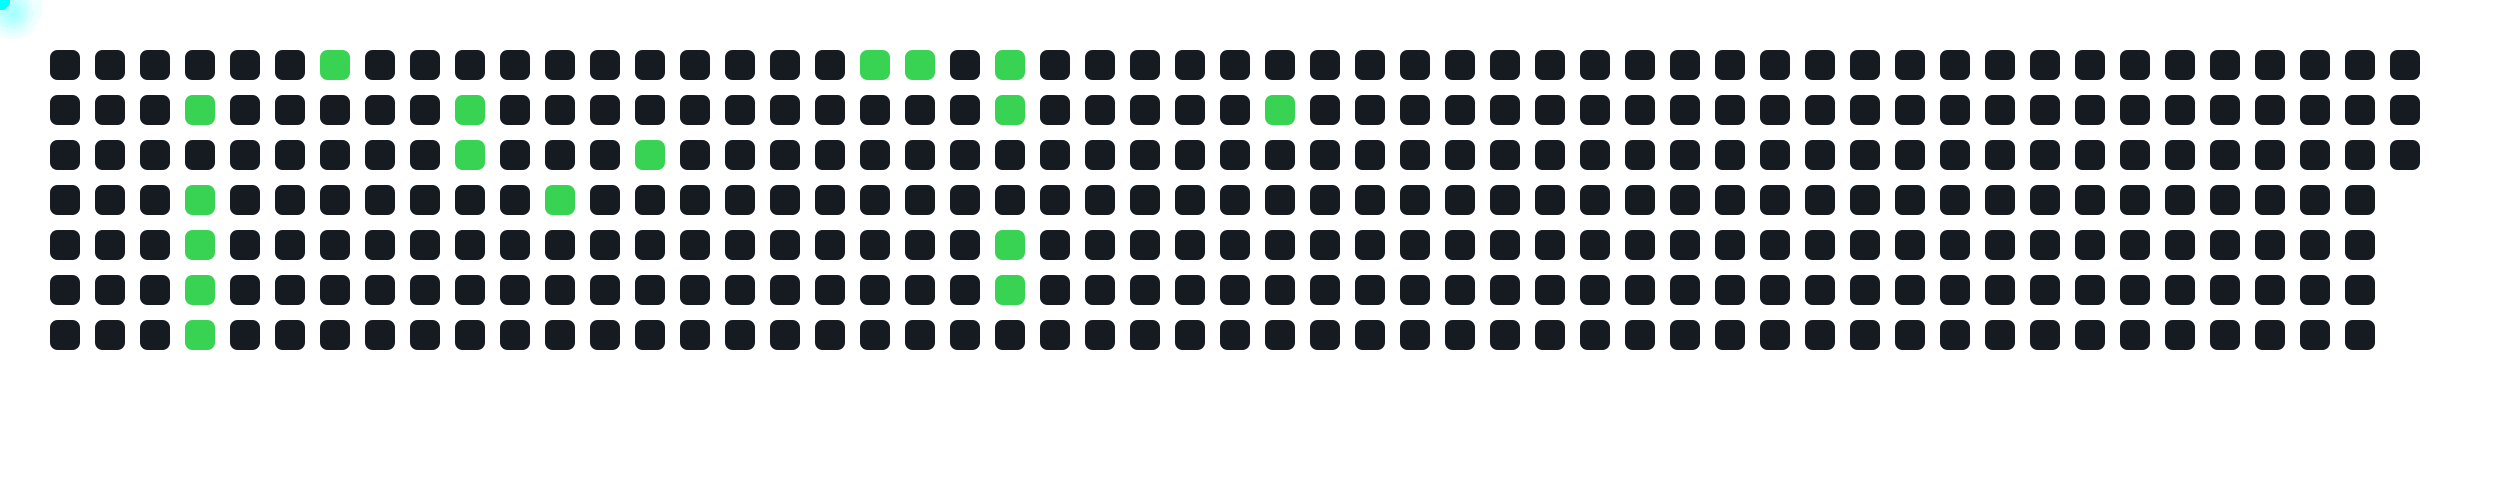
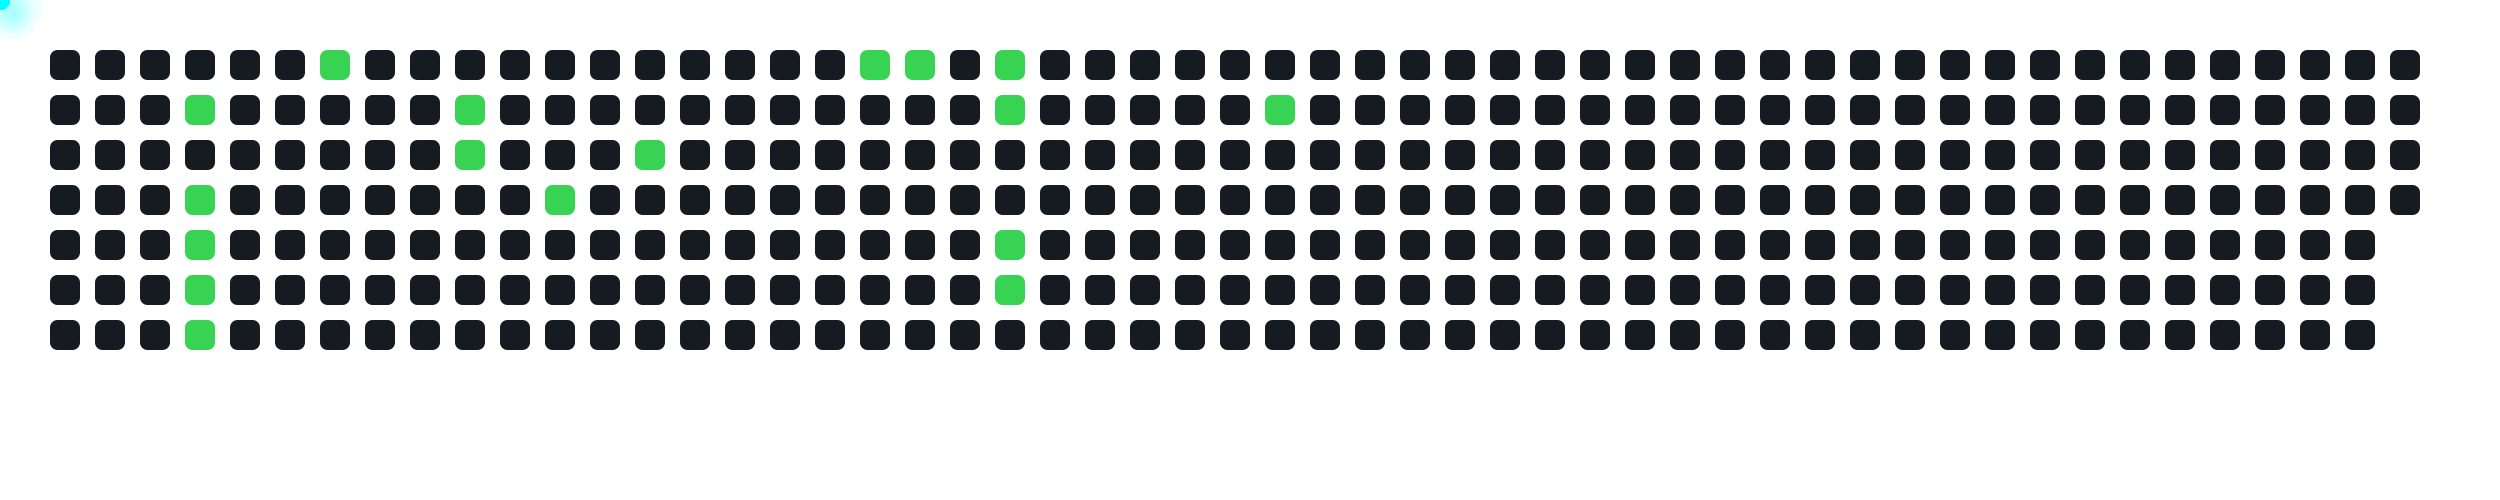
<svg xmlns="http://www.w3.org/2000/svg" width="1000" height="200">
  <style>
      .cell { fill: #161b22; rx: 3; }
      .active { fill: #39d353; }
      .comet { fill: cyan; filter: drop-shadow(0 0 6px cyan); }
    </style>
  <rect x="20" y="20" width="12" height="12" class="cell " />
  <rect x="20" y="38" width="12" height="12" class="cell " />
  <rect x="20" y="56" width="12" height="12" class="cell " />
  <rect x="20" y="74" width="12" height="12" class="cell " />
  <rect x="20" y="92" width="12" height="12" class="cell " />
  <rect x="20" y="110" width="12" height="12" class="cell " />
  <rect x="20" y="128" width="12" height="12" class="cell " />
  <rect x="38" y="20" width="12" height="12" class="cell " />
  <rect x="38" y="38" width="12" height="12" class="cell " />
  <rect x="38" y="56" width="12" height="12" class="cell " />
  <rect x="38" y="74" width="12" height="12" class="cell " />
  <rect x="38" y="92" width="12" height="12" class="cell " />
  <rect x="38" y="110" width="12" height="12" class="cell " />
  <rect x="38" y="128" width="12" height="12" class="cell " />
  <rect x="56" y="20" width="12" height="12" class="cell " />
  <rect x="56" y="38" width="12" height="12" class="cell " />
  <rect x="56" y="56" width="12" height="12" class="cell " />
  <rect x="56" y="74" width="12" height="12" class="cell " />
  <rect x="56" y="92" width="12" height="12" class="cell " />
  <rect x="56" y="110" width="12" height="12" class="cell " />
  <rect x="56" y="128" width="12" height="12" class="cell " />
  <rect x="74" y="20" width="12" height="12" class="cell " />
  <rect x="74" y="38" width="12" height="12" class="cell active" />
  <rect x="74" y="56" width="12" height="12" class="cell " />
  <rect x="74" y="74" width="12" height="12" class="cell active" />
  <rect x="74" y="92" width="12" height="12" class="cell active" />
  <rect x="74" y="110" width="12" height="12" class="cell active" />
  <rect x="74" y="128" width="12" height="12" class="cell active" />
  <rect x="92" y="20" width="12" height="12" class="cell " />
  <rect x="92" y="38" width="12" height="12" class="cell " />
  <rect x="92" y="56" width="12" height="12" class="cell " />
  <rect x="92" y="74" width="12" height="12" class="cell " />
  <rect x="92" y="92" width="12" height="12" class="cell " />
  <rect x="92" y="110" width="12" height="12" class="cell " />
  <rect x="92" y="128" width="12" height="12" class="cell " />
  <rect x="110" y="20" width="12" height="12" class="cell " />
  <rect x="110" y="38" width="12" height="12" class="cell " />
  <rect x="110" y="56" width="12" height="12" class="cell " />
  <rect x="110" y="74" width="12" height="12" class="cell " />
  <rect x="110" y="92" width="12" height="12" class="cell " />
  <rect x="110" y="110" width="12" height="12" class="cell " />
  <rect x="110" y="128" width="12" height="12" class="cell " />
  <rect x="128" y="20" width="12" height="12" class="cell active" />
  <rect x="128" y="38" width="12" height="12" class="cell " />
  <rect x="128" y="56" width="12" height="12" class="cell " />
  <rect x="128" y="74" width="12" height="12" class="cell " />
  <rect x="128" y="92" width="12" height="12" class="cell " />
  <rect x="128" y="110" width="12" height="12" class="cell " />
  <rect x="128" y="128" width="12" height="12" class="cell " />
  <rect x="146" y="20" width="12" height="12" class="cell " />
  <rect x="146" y="38" width="12" height="12" class="cell " />
  <rect x="146" y="56" width="12" height="12" class="cell " />
  <rect x="146" y="74" width="12" height="12" class="cell " />
  <rect x="146" y="92" width="12" height="12" class="cell " />
  <rect x="146" y="110" width="12" height="12" class="cell " />
  <rect x="146" y="128" width="12" height="12" class="cell " />
  <rect x="164" y="20" width="12" height="12" class="cell " />
  <rect x="164" y="38" width="12" height="12" class="cell " />
  <rect x="164" y="56" width="12" height="12" class="cell " />
  <rect x="164" y="74" width="12" height="12" class="cell " />
  <rect x="164" y="92" width="12" height="12" class="cell " />
  <rect x="164" y="110" width="12" height="12" class="cell " />
  <rect x="164" y="128" width="12" height="12" class="cell " />
  <rect x="182" y="20" width="12" height="12" class="cell " />
  <rect x="182" y="38" width="12" height="12" class="cell active" />
  <rect x="182" y="56" width="12" height="12" class="cell active" />
  <rect x="182" y="74" width="12" height="12" class="cell " />
  <rect x="182" y="92" width="12" height="12" class="cell " />
  <rect x="182" y="110" width="12" height="12" class="cell " />
  <rect x="182" y="128" width="12" height="12" class="cell " />
  <rect x="200" y="20" width="12" height="12" class="cell " />
  <rect x="200" y="38" width="12" height="12" class="cell " />
  <rect x="200" y="56" width="12" height="12" class="cell " />
  <rect x="200" y="74" width="12" height="12" class="cell " />
  <rect x="200" y="92" width="12" height="12" class="cell " />
  <rect x="200" y="110" width="12" height="12" class="cell " />
  <rect x="200" y="128" width="12" height="12" class="cell " />
  <rect x="218" y="20" width="12" height="12" class="cell " />
  <rect x="218" y="38" width="12" height="12" class="cell " />
  <rect x="218" y="56" width="12" height="12" class="cell " />
  <rect x="218" y="74" width="12" height="12" class="cell active" />
  <rect x="218" y="92" width="12" height="12" class="cell " />
  <rect x="218" y="110" width="12" height="12" class="cell " />
  <rect x="218" y="128" width="12" height="12" class="cell " />
  <rect x="236" y="20" width="12" height="12" class="cell " />
  <rect x="236" y="38" width="12" height="12" class="cell " />
  <rect x="236" y="56" width="12" height="12" class="cell " />
  <rect x="236" y="74" width="12" height="12" class="cell " />
  <rect x="236" y="92" width="12" height="12" class="cell " />
  <rect x="236" y="110" width="12" height="12" class="cell " />
  <rect x="236" y="128" width="12" height="12" class="cell " />
  <rect x="254" y="20" width="12" height="12" class="cell " />
  <rect x="254" y="38" width="12" height="12" class="cell " />
  <rect x="254" y="56" width="12" height="12" class="cell active" />
  <rect x="254" y="74" width="12" height="12" class="cell " />
  <rect x="254" y="92" width="12" height="12" class="cell " />
  <rect x="254" y="110" width="12" height="12" class="cell " />
  <rect x="254" y="128" width="12" height="12" class="cell " />
  <rect x="272" y="20" width="12" height="12" class="cell " />
  <rect x="272" y="38" width="12" height="12" class="cell " />
  <rect x="272" y="56" width="12" height="12" class="cell " />
  <rect x="272" y="74" width="12" height="12" class="cell " />
  <rect x="272" y="92" width="12" height="12" class="cell " />
  <rect x="272" y="110" width="12" height="12" class="cell " />
  <rect x="272" y="128" width="12" height="12" class="cell " />
  <rect x="290" y="20" width="12" height="12" class="cell " />
  <rect x="290" y="38" width="12" height="12" class="cell " />
  <rect x="290" y="56" width="12" height="12" class="cell " />
  <rect x="290" y="74" width="12" height="12" class="cell " />
  <rect x="290" y="92" width="12" height="12" class="cell " />
  <rect x="290" y="110" width="12" height="12" class="cell " />
  <rect x="290" y="128" width="12" height="12" class="cell " />
  <rect x="308" y="20" width="12" height="12" class="cell " />
  <rect x="308" y="38" width="12" height="12" class="cell " />
  <rect x="308" y="56" width="12" height="12" class="cell " />
  <rect x="308" y="74" width="12" height="12" class="cell " />
  <rect x="308" y="92" width="12" height="12" class="cell " />
  <rect x="308" y="110" width="12" height="12" class="cell " />
  <rect x="308" y="128" width="12" height="12" class="cell " />
  <rect x="326" y="20" width="12" height="12" class="cell " />
  <rect x="326" y="38" width="12" height="12" class="cell " />
  <rect x="326" y="56" width="12" height="12" class="cell " />
  <rect x="326" y="74" width="12" height="12" class="cell " />
  <rect x="326" y="92" width="12" height="12" class="cell " />
  <rect x="326" y="110" width="12" height="12" class="cell " />
  <rect x="326" y="128" width="12" height="12" class="cell " />
  <rect x="344" y="20" width="12" height="12" class="cell active" />
  <rect x="344" y="38" width="12" height="12" class="cell " />
  <rect x="344" y="56" width="12" height="12" class="cell " />
  <rect x="344" y="74" width="12" height="12" class="cell " />
  <rect x="344" y="92" width="12" height="12" class="cell " />
  <rect x="344" y="110" width="12" height="12" class="cell " />
  <rect x="344" y="128" width="12" height="12" class="cell " />
  <rect x="362" y="20" width="12" height="12" class="cell active" />
  <rect x="362" y="38" width="12" height="12" class="cell " />
  <rect x="362" y="56" width="12" height="12" class="cell " />
  <rect x="362" y="74" width="12" height="12" class="cell " />
  <rect x="362" y="92" width="12" height="12" class="cell " />
  <rect x="362" y="110" width="12" height="12" class="cell " />
  <rect x="362" y="128" width="12" height="12" class="cell " />
  <rect x="380" y="20" width="12" height="12" class="cell " />
  <rect x="380" y="38" width="12" height="12" class="cell " />
  <rect x="380" y="56" width="12" height="12" class="cell " />
  <rect x="380" y="74" width="12" height="12" class="cell " />
  <rect x="380" y="92" width="12" height="12" class="cell " />
  <rect x="380" y="110" width="12" height="12" class="cell " />
  <rect x="380" y="128" width="12" height="12" class="cell " />
  <rect x="398" y="20" width="12" height="12" class="cell active" />
  <rect x="398" y="38" width="12" height="12" class="cell active" />
  <rect x="398" y="56" width="12" height="12" class="cell " />
  <rect x="398" y="74" width="12" height="12" class="cell " />
  <rect x="398" y="92" width="12" height="12" class="cell active" />
  <rect x="398" y="110" width="12" height="12" class="cell active" />
  <rect x="398" y="128" width="12" height="12" class="cell " />
  <rect x="416" y="20" width="12" height="12" class="cell " />
  <rect x="416" y="38" width="12" height="12" class="cell " />
  <rect x="416" y="56" width="12" height="12" class="cell " />
  <rect x="416" y="74" width="12" height="12" class="cell " />
  <rect x="416" y="92" width="12" height="12" class="cell " />
  <rect x="416" y="110" width="12" height="12" class="cell " />
  <rect x="416" y="128" width="12" height="12" class="cell " />
  <rect x="434" y="20" width="12" height="12" class="cell " />
  <rect x="434" y="38" width="12" height="12" class="cell " />
  <rect x="434" y="56" width="12" height="12" class="cell " />
  <rect x="434" y="74" width="12" height="12" class="cell " />
  <rect x="434" y="92" width="12" height="12" class="cell " />
  <rect x="434" y="110" width="12" height="12" class="cell " />
  <rect x="434" y="128" width="12" height="12" class="cell " />
  <rect x="452" y="20" width="12" height="12" class="cell " />
  <rect x="452" y="38" width="12" height="12" class="cell " />
  <rect x="452" y="56" width="12" height="12" class="cell " />
  <rect x="452" y="74" width="12" height="12" class="cell " />
  <rect x="452" y="92" width="12" height="12" class="cell " />
  <rect x="452" y="110" width="12" height="12" class="cell " />
  <rect x="452" y="128" width="12" height="12" class="cell " />
  <rect x="470" y="20" width="12" height="12" class="cell " />
  <rect x="470" y="38" width="12" height="12" class="cell " />
  <rect x="470" y="56" width="12" height="12" class="cell " />
  <rect x="470" y="74" width="12" height="12" class="cell " />
  <rect x="470" y="92" width="12" height="12" class="cell " />
  <rect x="470" y="110" width="12" height="12" class="cell " />
  <rect x="470" y="128" width="12" height="12" class="cell " />
  <rect x="488" y="20" width="12" height="12" class="cell " />
  <rect x="488" y="38" width="12" height="12" class="cell " />
  <rect x="488" y="56" width="12" height="12" class="cell " />
  <rect x="488" y="74" width="12" height="12" class="cell " />
  <rect x="488" y="92" width="12" height="12" class="cell " />
  <rect x="488" y="110" width="12" height="12" class="cell " />
  <rect x="488" y="128" width="12" height="12" class="cell " />
  <rect x="506" y="20" width="12" height="12" class="cell " />
  <rect x="506" y="38" width="12" height="12" class="cell active" />
  <rect x="506" y="56" width="12" height="12" class="cell " />
  <rect x="506" y="74" width="12" height="12" class="cell " />
  <rect x="506" y="92" width="12" height="12" class="cell " />
  <rect x="506" y="110" width="12" height="12" class="cell " />
  <rect x="506" y="128" width="12" height="12" class="cell " />
  <rect x="524" y="20" width="12" height="12" class="cell " />
  <rect x="524" y="38" width="12" height="12" class="cell " />
  <rect x="524" y="56" width="12" height="12" class="cell " />
  <rect x="524" y="74" width="12" height="12" class="cell " />
  <rect x="524" y="92" width="12" height="12" class="cell " />
  <rect x="524" y="110" width="12" height="12" class="cell " />
  <rect x="524" y="128" width="12" height="12" class="cell " />
  <rect x="542" y="20" width="12" height="12" class="cell " />
  <rect x="542" y="38" width="12" height="12" class="cell " />
  <rect x="542" y="56" width="12" height="12" class="cell " />
  <rect x="542" y="74" width="12" height="12" class="cell " />
  <rect x="542" y="92" width="12" height="12" class="cell " />
  <rect x="542" y="110" width="12" height="12" class="cell " />
  <rect x="542" y="128" width="12" height="12" class="cell " />
  <rect x="560" y="20" width="12" height="12" class="cell " />
  <rect x="560" y="38" width="12" height="12" class="cell " />
  <rect x="560" y="56" width="12" height="12" class="cell " />
  <rect x="560" y="74" width="12" height="12" class="cell " />
  <rect x="560" y="92" width="12" height="12" class="cell " />
  <rect x="560" y="110" width="12" height="12" class="cell " />
  <rect x="560" y="128" width="12" height="12" class="cell " />
  <rect x="578" y="20" width="12" height="12" class="cell " />
  <rect x="578" y="38" width="12" height="12" class="cell " />
  <rect x="578" y="56" width="12" height="12" class="cell " />
  <rect x="578" y="74" width="12" height="12" class="cell " />
  <rect x="578" y="92" width="12" height="12" class="cell " />
  <rect x="578" y="110" width="12" height="12" class="cell " />
  <rect x="578" y="128" width="12" height="12" class="cell " />
  <rect x="596" y="20" width="12" height="12" class="cell " />
  <rect x="596" y="38" width="12" height="12" class="cell " />
  <rect x="596" y="56" width="12" height="12" class="cell " />
  <rect x="596" y="74" width="12" height="12" class="cell " />
  <rect x="596" y="92" width="12" height="12" class="cell " />
  <rect x="596" y="110" width="12" height="12" class="cell " />
  <rect x="596" y="128" width="12" height="12" class="cell " />
  <rect x="614" y="20" width="12" height="12" class="cell " />
  <rect x="614" y="38" width="12" height="12" class="cell " />
  <rect x="614" y="56" width="12" height="12" class="cell " />
  <rect x="614" y="74" width="12" height="12" class="cell " />
  <rect x="614" y="92" width="12" height="12" class="cell " />
  <rect x="614" y="110" width="12" height="12" class="cell " />
  <rect x="614" y="128" width="12" height="12" class="cell " />
  <rect x="632" y="20" width="12" height="12" class="cell " />
  <rect x="632" y="38" width="12" height="12" class="cell " />
  <rect x="632" y="56" width="12" height="12" class="cell " />
  <rect x="632" y="74" width="12" height="12" class="cell " />
  <rect x="632" y="92" width="12" height="12" class="cell " />
  <rect x="632" y="110" width="12" height="12" class="cell " />
  <rect x="632" y="128" width="12" height="12" class="cell " />
  <rect x="650" y="20" width="12" height="12" class="cell " />
  <rect x="650" y="38" width="12" height="12" class="cell " />
  <rect x="650" y="56" width="12" height="12" class="cell " />
  <rect x="650" y="74" width="12" height="12" class="cell " />
  <rect x="650" y="92" width="12" height="12" class="cell " />
  <rect x="650" y="110" width="12" height="12" class="cell " />
  <rect x="650" y="128" width="12" height="12" class="cell " />
  <rect x="668" y="20" width="12" height="12" class="cell " />
  <rect x="668" y="38" width="12" height="12" class="cell " />
  <rect x="668" y="56" width="12" height="12" class="cell " />
  <rect x="668" y="74" width="12" height="12" class="cell " />
  <rect x="668" y="92" width="12" height="12" class="cell " />
  <rect x="668" y="110" width="12" height="12" class="cell " />
  <rect x="668" y="128" width="12" height="12" class="cell " />
  <rect x="686" y="20" width="12" height="12" class="cell " />
  <rect x="686" y="38" width="12" height="12" class="cell " />
  <rect x="686" y="56" width="12" height="12" class="cell " />
  <rect x="686" y="74" width="12" height="12" class="cell " />
  <rect x="686" y="92" width="12" height="12" class="cell " />
  <rect x="686" y="110" width="12" height="12" class="cell " />
  <rect x="686" y="128" width="12" height="12" class="cell " />
  <rect x="704" y="20" width="12" height="12" class="cell " />
  <rect x="704" y="38" width="12" height="12" class="cell " />
  <rect x="704" y="56" width="12" height="12" class="cell " />
  <rect x="704" y="74" width="12" height="12" class="cell " />
  <rect x="704" y="92" width="12" height="12" class="cell " />
  <rect x="704" y="110" width="12" height="12" class="cell " />
  <rect x="704" y="128" width="12" height="12" class="cell " />
  <rect x="722" y="20" width="12" height="12" class="cell " />
  <rect x="722" y="38" width="12" height="12" class="cell " />
  <rect x="722" y="56" width="12" height="12" class="cell " />
  <rect x="722" y="74" width="12" height="12" class="cell " />
  <rect x="722" y="92" width="12" height="12" class="cell " />
  <rect x="722" y="110" width="12" height="12" class="cell " />
  <rect x="722" y="128" width="12" height="12" class="cell " />
  <rect x="740" y="20" width="12" height="12" class="cell " />
  <rect x="740" y="38" width="12" height="12" class="cell " />
  <rect x="740" y="56" width="12" height="12" class="cell " />
  <rect x="740" y="74" width="12" height="12" class="cell " />
  <rect x="740" y="92" width="12" height="12" class="cell " />
  <rect x="740" y="110" width="12" height="12" class="cell " />
  <rect x="740" y="128" width="12" height="12" class="cell " />
  <rect x="758" y="20" width="12" height="12" class="cell " />
  <rect x="758" y="38" width="12" height="12" class="cell " />
  <rect x="758" y="56" width="12" height="12" class="cell " />
  <rect x="758" y="74" width="12" height="12" class="cell " />
  <rect x="758" y="92" width="12" height="12" class="cell " />
  <rect x="758" y="110" width="12" height="12" class="cell " />
  <rect x="758" y="128" width="12" height="12" class="cell " />
  <rect x="776" y="20" width="12" height="12" class="cell " />
  <rect x="776" y="38" width="12" height="12" class="cell " />
  <rect x="776" y="56" width="12" height="12" class="cell " />
  <rect x="776" y="74" width="12" height="12" class="cell " />
  <rect x="776" y="92" width="12" height="12" class="cell " />
  <rect x="776" y="110" width="12" height="12" class="cell " />
  <rect x="776" y="128" width="12" height="12" class="cell " />
  <rect x="794" y="20" width="12" height="12" class="cell " />
  <rect x="794" y="38" width="12" height="12" class="cell " />
  <rect x="794" y="56" width="12" height="12" class="cell " />
  <rect x="794" y="74" width="12" height="12" class="cell " />
  <rect x="794" y="92" width="12" height="12" class="cell " />
  <rect x="794" y="110" width="12" height="12" class="cell " />
  <rect x="794" y="128" width="12" height="12" class="cell " />
  <rect x="812" y="20" width="12" height="12" class="cell " />
  <rect x="812" y="38" width="12" height="12" class="cell " />
  <rect x="812" y="56" width="12" height="12" class="cell " />
  <rect x="812" y="74" width="12" height="12" class="cell " />
  <rect x="812" y="92" width="12" height="12" class="cell " />
  <rect x="812" y="110" width="12" height="12" class="cell " />
  <rect x="812" y="128" width="12" height="12" class="cell " />
  <rect x="830" y="20" width="12" height="12" class="cell " />
  <rect x="830" y="38" width="12" height="12" class="cell " />
  <rect x="830" y="56" width="12" height="12" class="cell " />
  <rect x="830" y="74" width="12" height="12" class="cell " />
  <rect x="830" y="92" width="12" height="12" class="cell " />
  <rect x="830" y="110" width="12" height="12" class="cell " />
  <rect x="830" y="128" width="12" height="12" class="cell " />
  <rect x="848" y="20" width="12" height="12" class="cell " />
  <rect x="848" y="38" width="12" height="12" class="cell " />
  <rect x="848" y="56" width="12" height="12" class="cell " />
  <rect x="848" y="74" width="12" height="12" class="cell " />
  <rect x="848" y="92" width="12" height="12" class="cell " />
  <rect x="848" y="110" width="12" height="12" class="cell " />
  <rect x="848" y="128" width="12" height="12" class="cell " />
  <rect x="866" y="20" width="12" height="12" class="cell " />
  <rect x="866" y="38" width="12" height="12" class="cell " />
  <rect x="866" y="56" width="12" height="12" class="cell " />
  <rect x="866" y="74" width="12" height="12" class="cell " />
  <rect x="866" y="92" width="12" height="12" class="cell " />
  <rect x="866" y="110" width="12" height="12" class="cell " />
  <rect x="866" y="128" width="12" height="12" class="cell " />
  <rect x="884" y="20" width="12" height="12" class="cell " />
  <rect x="884" y="38" width="12" height="12" class="cell " />
  <rect x="884" y="56" width="12" height="12" class="cell " />
  <rect x="884" y="74" width="12" height="12" class="cell " />
  <rect x="884" y="92" width="12" height="12" class="cell " />
  <rect x="884" y="110" width="12" height="12" class="cell " />
  <rect x="884" y="128" width="12" height="12" class="cell " />
  <rect x="902" y="20" width="12" height="12" class="cell " />
  <rect x="902" y="38" width="12" height="12" class="cell " />
  <rect x="902" y="56" width="12" height="12" class="cell " />
  <rect x="902" y="74" width="12" height="12" class="cell " />
  <rect x="902" y="92" width="12" height="12" class="cell " />
  <rect x="902" y="110" width="12" height="12" class="cell " />
  <rect x="902" y="128" width="12" height="12" class="cell " />
  <rect x="920" y="20" width="12" height="12" class="cell " />
  <rect x="920" y="38" width="12" height="12" class="cell " />
  <rect x="920" y="56" width="12" height="12" class="cell " />
  <rect x="920" y="74" width="12" height="12" class="cell " />
  <rect x="920" y="92" width="12" height="12" class="cell " />
  <rect x="920" y="110" width="12" height="12" class="cell " />
  <rect x="920" y="128" width="12" height="12" class="cell " />
  <rect x="938" y="20" width="12" height="12" class="cell " />
  <rect x="938" y="38" width="12" height="12" class="cell " />
  <rect x="938" y="56" width="12" height="12" class="cell " />
  <rect x="938" y="74" width="12" height="12" class="cell " />
  <rect x="938" y="92" width="12" height="12" class="cell " />
  <rect x="938" y="110" width="12" height="12" class="cell " />
  <rect x="938" y="128" width="12" height="12" class="cell " />
  <rect x="956" y="20" width="12" height="12" class="cell " />
  <rect x="956" y="38" width="12" height="12" class="cell " />
  <rect x="956" y="56" width="12" height="12" class="cell " />
+   <rect x="956" y="74" width="12" height="12" class="cell " />
  <circle r="4" class="comet">
    <animateMotion dur="0.6s" begin="0s" repeatCount="indefinite" path="M 50 4 L 80 44" />
  </circle>
  <circle r="4" class="comet">
    <animateMotion dur="0.6s" begin="0.6s" repeatCount="indefinite" path="M 50 40 L 80 80" />
  </circle>
  <circle r="4" class="comet">
    <animateMotion dur="0.6s" begin="1.2s" repeatCount="indefinite" path="M 50 58 L 80 98" />
  </circle>
  <circle r="4" class="comet">
    <animateMotion dur="0.6s" begin="1.8s" repeatCount="indefinite" path="M 50 76 L 80 116" />
  </circle>
  <circle r="4" class="comet">
    <animateMotion dur="0.6s" begin="2.4s" repeatCount="indefinite" path="M 50 94 L 80 134" />
  </circle>
  <circle r="4" class="comet">
    <animateMotion dur="0.6s" begin="3s" repeatCount="indefinite" path="M 104 -14 L 134 26" />
  </circle>
  <circle r="4" class="comet">
    <animateMotion dur="0.6s" begin="3.6s" repeatCount="indefinite" path="M 158 4 L 188 44" />
  </circle>
  <circle r="4" class="comet">
    <animateMotion dur="0.6s" begin="4.2s" repeatCount="indefinite" path="M 158 22 L 188 62" />
  </circle>
  <circle r="4" class="comet">
    <animateMotion dur="0.6s" begin="4.8s" repeatCount="indefinite" path="M 194 40 L 224 80" />
  </circle>
  <circle r="4" class="comet">
    <animateMotion dur="0.6s" begin="5.4s" repeatCount="indefinite" path="M 230 22 L 260 62" />
  </circle>
  <circle r="4" class="comet">
    <animateMotion dur="0.6s" begin="6s" repeatCount="indefinite" path="M 320 -14 L 350 26" />
  </circle>
  <circle r="4" class="comet">
    <animateMotion dur="0.6s" begin="6.6s" repeatCount="indefinite" path="M 338 -14 L 368 26" />
  </circle>
  <circle r="4" class="comet">
    <animateMotion dur="0.6s" begin="7.2s" repeatCount="indefinite" path="M 374 -14 L 404 26" />
  </circle>
  <circle r="4" class="comet">
    <animateMotion dur="0.6s" begin="7.8s" repeatCount="indefinite" path="M 374 4 L 404 44" />
  </circle>
  <circle r="4" class="comet">
    <animateMotion dur="0.6s" begin="8.4s" repeatCount="indefinite" path="M 374 58 L 404 98" />
  </circle>
  <circle r="4" class="comet">
    <animateMotion dur="0.6s" begin="9s" repeatCount="indefinite" path="M 374 76 L 404 116" />
  </circle>
  <circle r="4" class="comet">
    <animateMotion dur="0.6s" begin="9.6s" repeatCount="indefinite" path="M 482 4 L 512 44" />
  </circle>
</svg>
